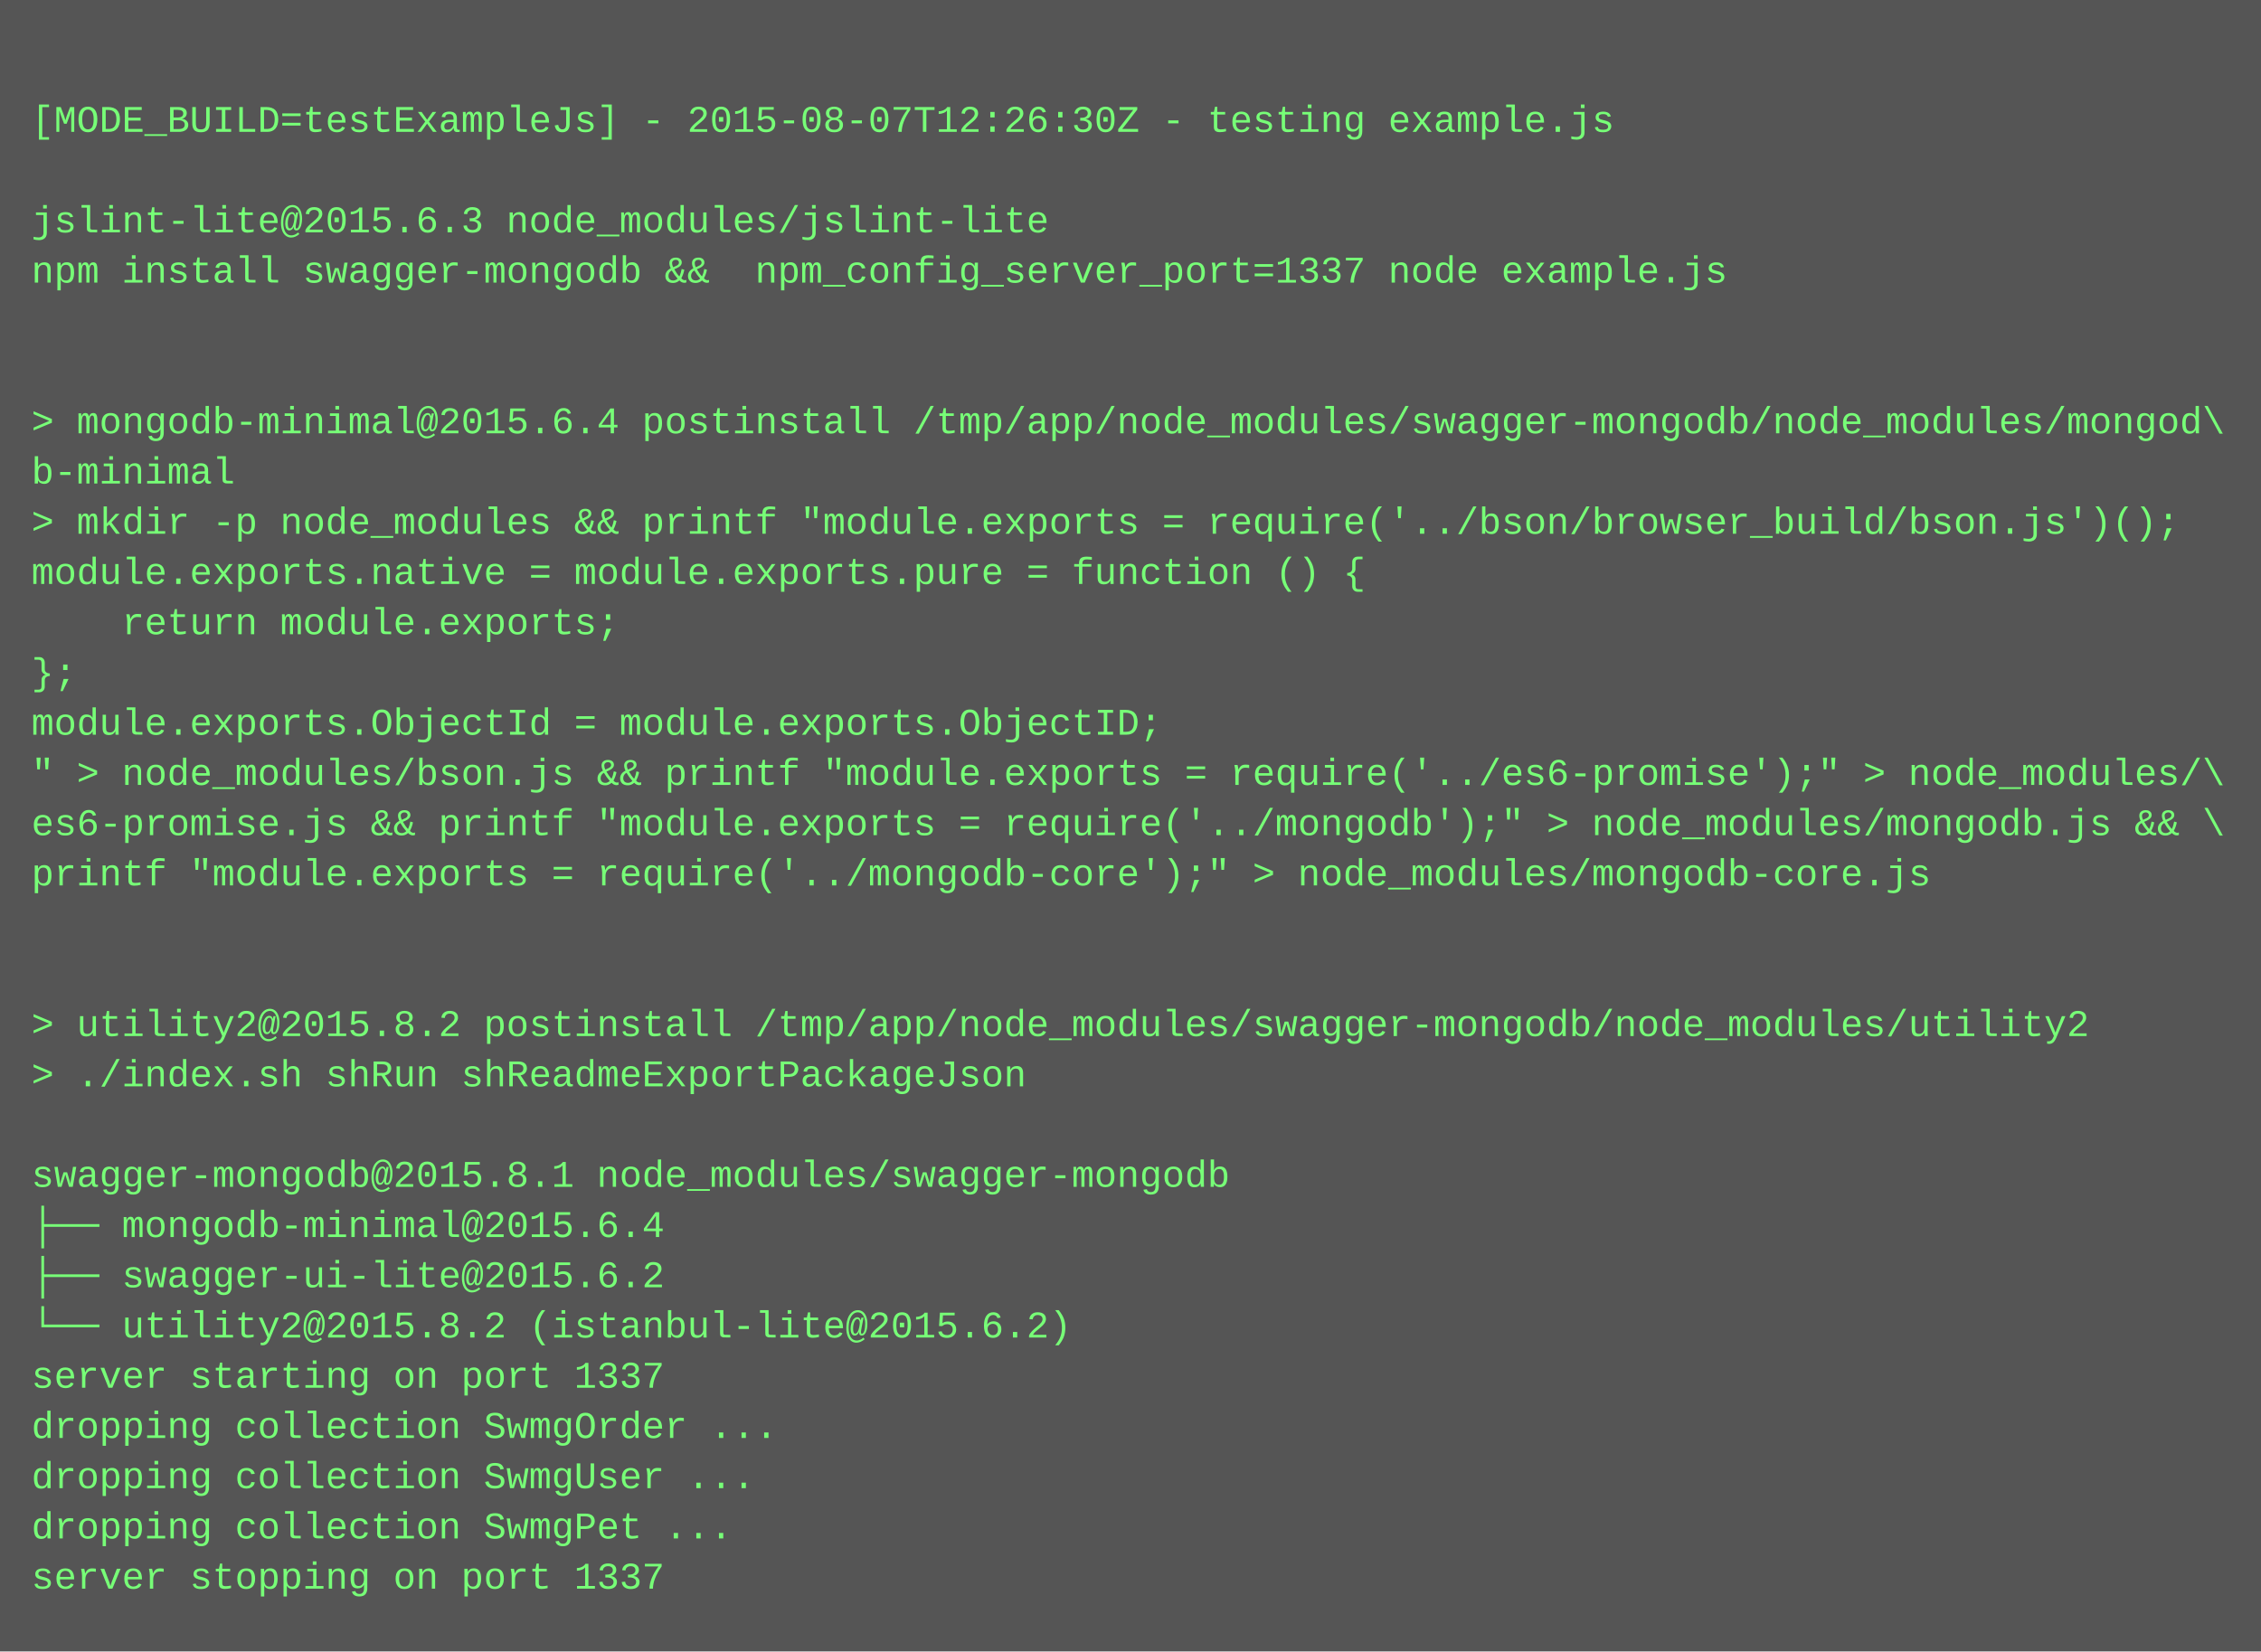
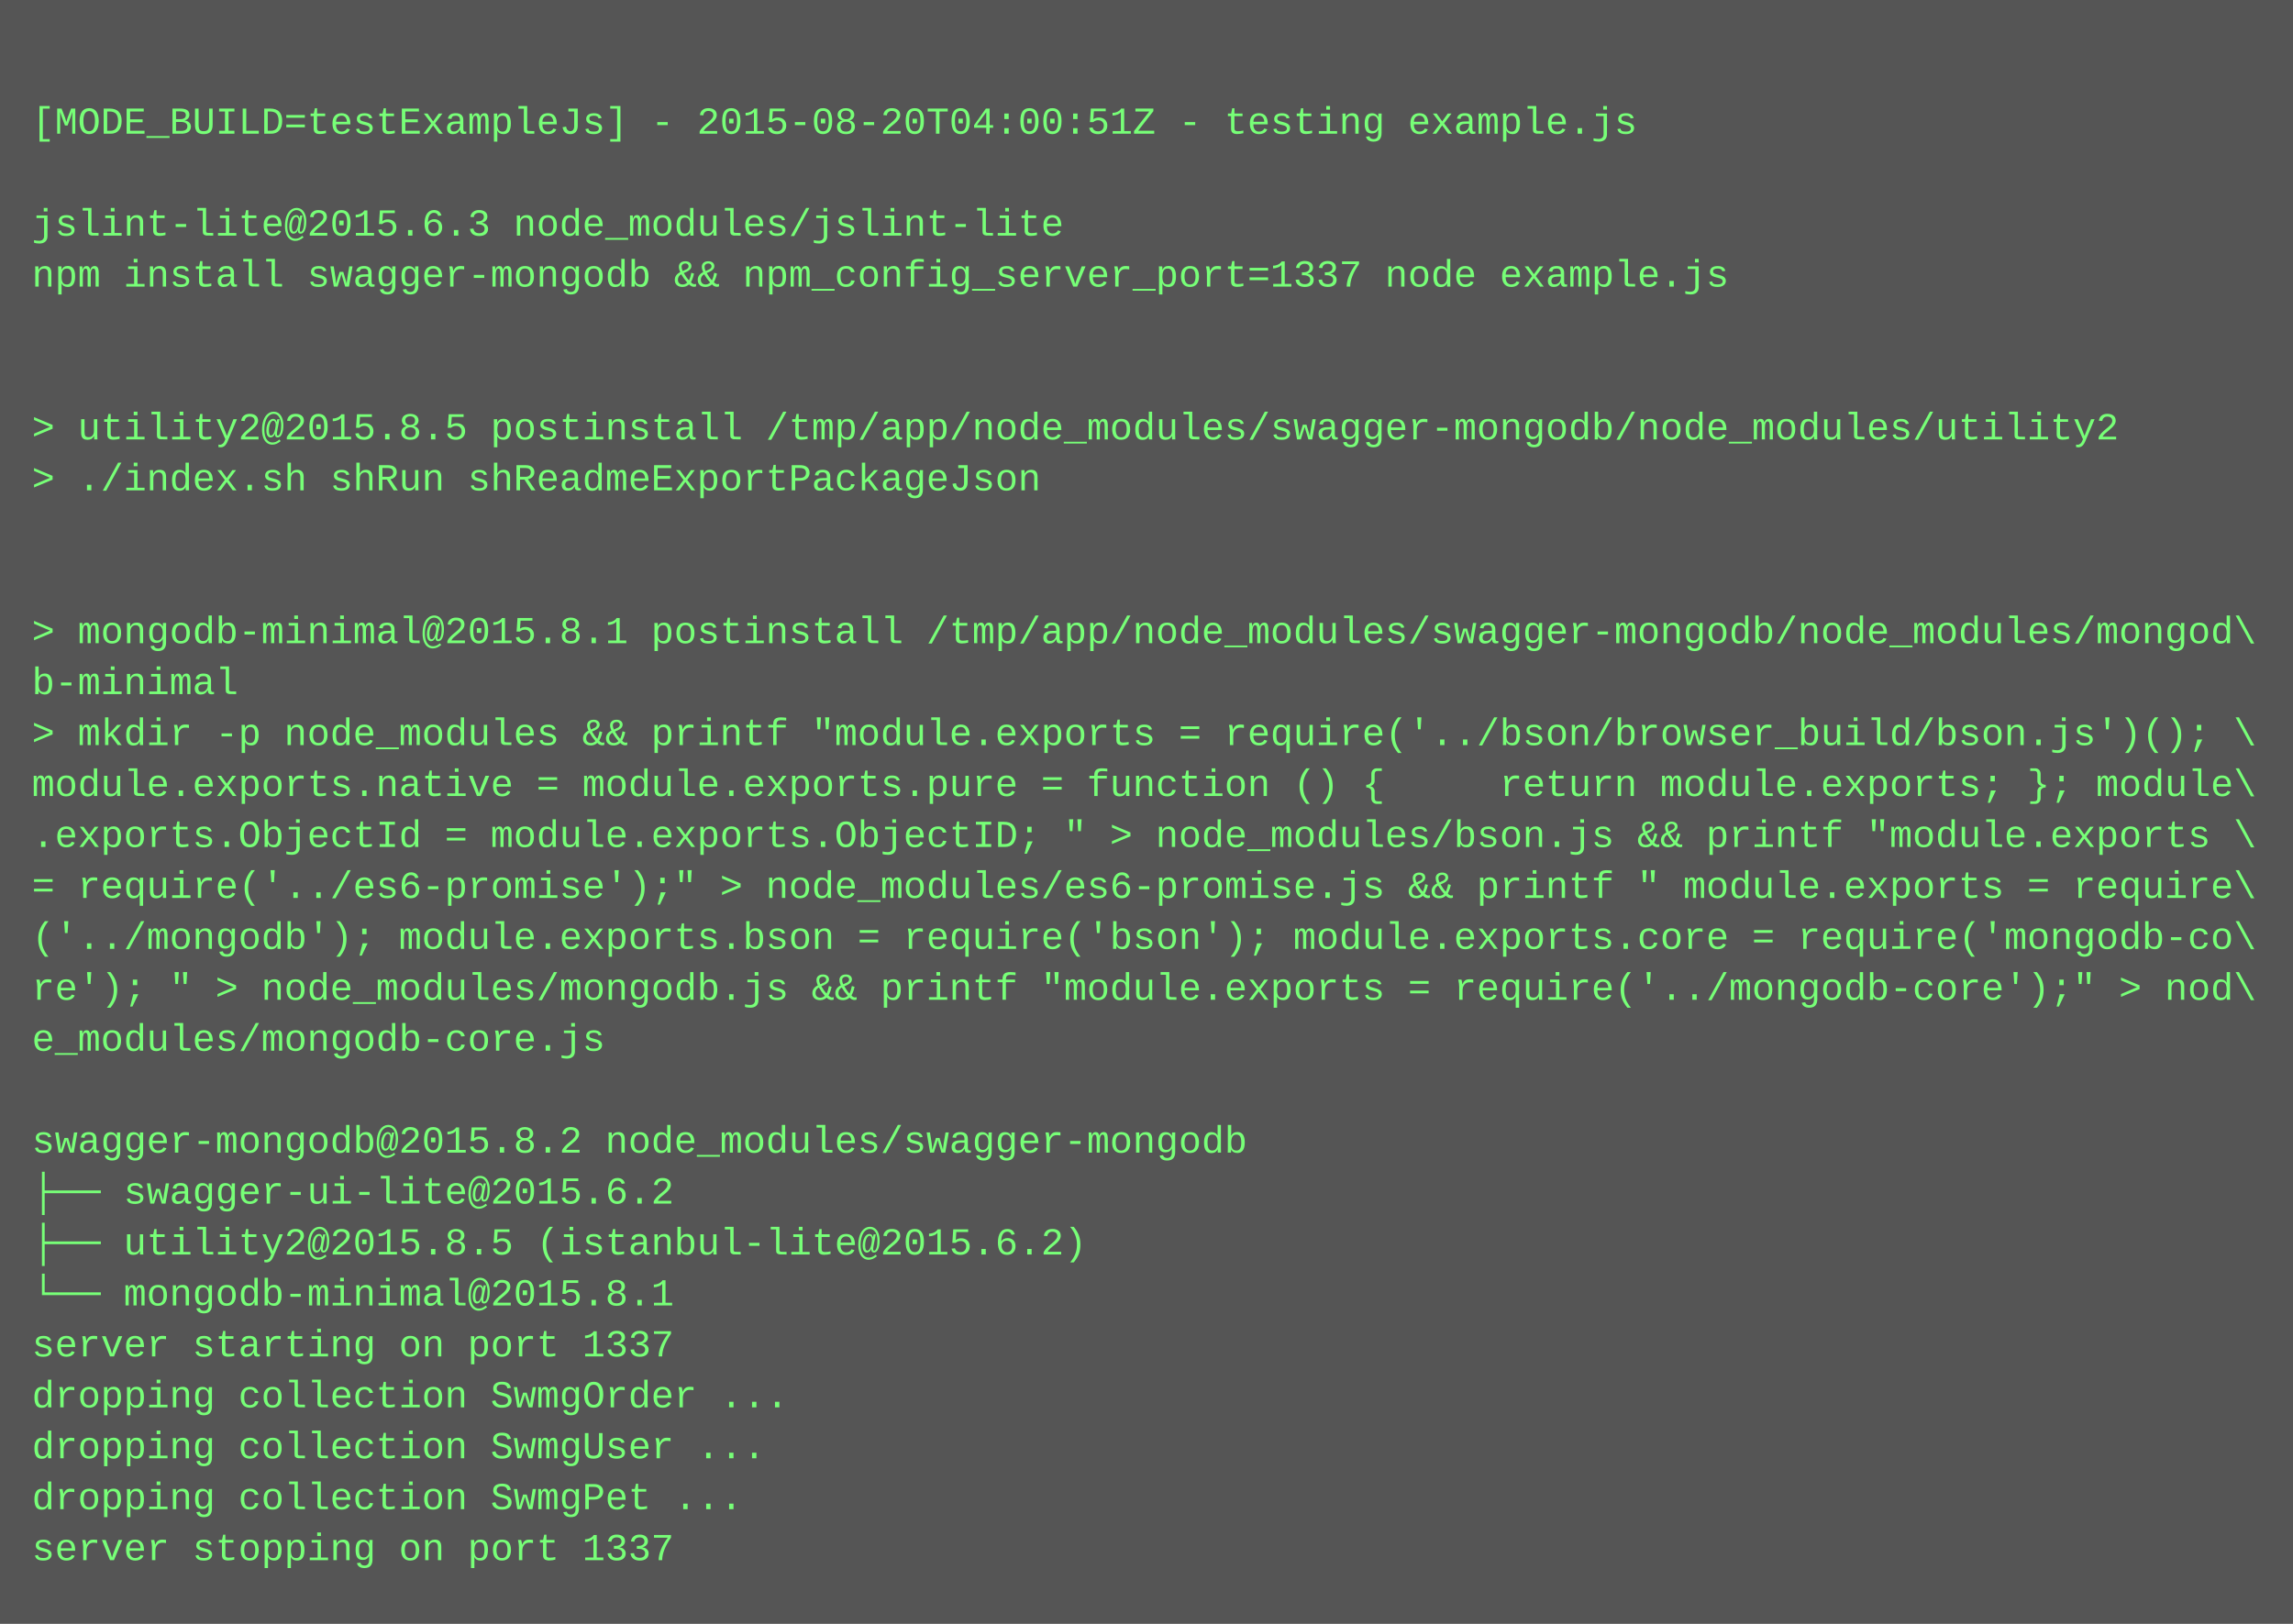
- <svg xmlns="http://www.w3.org/2000/svg" height="526" width="720">
-   <rect height="526" fill="#555" width="720" />
+ <svg xmlns="http://www.w3.org/2000/svg" height="510" width="720">
+   <rect height="510" fill="#555" width="720" />
  <text fill="#7f7" font-family="Courier New" font-size="12" xml:space="preserve">
    <tspan x="10" y="26" />
-     <tspan x="10" y="42">[MODE_BUILD=testExampleJs] - 2015-08-07T12:26:30Z - testing example.js</tspan>
+     <tspan x="10" y="42">[MODE_BUILD=testExampleJs] - 2015-08-20T04:00:51Z - testing example.js</tspan>
    <tspan x="10" y="58" />
    <tspan x="10" y="74">jslint-lite@2015.6.3 node_modules/jslint-lite</tspan>
-     <tspan x="10" y="90">npm install swagger-mongodb &amp;&amp;  npm_config_server_port=1337 node example.js</tspan>
+     <tspan x="10" y="90">npm install swagger-mongodb &amp;&amp; npm_config_server_port=1337 node example.js</tspan>
    <tspan x="10" y="106" />
    <tspan x="10" y="122" />
-     <tspan x="10" y="138">&gt; mongodb-minimal@2015.6.4 postinstall /tmp/app/node_modules/swagger-mongodb/node_modules/mongod\</tspan>
-     <tspan x="10" y="154">b-minimal</tspan>
-     <tspan x="10" y="170">&gt; mkdir -p node_modules &amp;&amp; printf "module.exports = require('../bson/browser_build/bson.js')();</tspan>
-     <tspan x="10" y="186">module.exports.native = module.exports.pure = function () {</tspan>
-     <tspan x="10" y="202">    return module.exports;</tspan>
-     <tspan x="10" y="218">};</tspan>
-     <tspan x="10" y="234">module.exports.ObjectId = module.exports.ObjectID;</tspan>
-     <tspan x="10" y="250">" &gt; node_modules/bson.js &amp;&amp; printf "module.exports = require('../es6-promise');" &gt; node_modules/\</tspan>
-     <tspan x="10" y="266">es6-promise.js &amp;&amp; printf "module.exports = require('../mongodb');" &gt; node_modules/mongodb.js &amp;&amp; \</tspan>
-     <tspan x="10" y="282">printf "module.exports = require('../mongodb-core');" &gt; node_modules/mongodb-core.js</tspan>
-     <tspan x="10" y="298" />
-     <tspan x="10" y="314" />
-     <tspan x="10" y="330">&gt; utility2@2015.8.2 postinstall /tmp/app/node_modules/swagger-mongodb/node_modules/utility2</tspan>
-     <tspan x="10" y="346">&gt; ./index.sh shRun shReadmeExportPackageJson</tspan>
-     <tspan x="10" y="362" />
-     <tspan x="10" y="378">swagger-mongodb@2015.8.1 node_modules/swagger-mongodb</tspan>
-     <tspan x="10" y="394">├── mongodb-minimal@2015.6.4</tspan>
-     <tspan x="10" y="410">├── swagger-ui-lite@2015.6.2</tspan>
-     <tspan x="10" y="426">└── utility2@2015.8.2 (istanbul-lite@2015.6.2)</tspan>
-     <tspan x="10" y="442">server starting on port 1337</tspan>
-     <tspan x="10" y="458">dropping collection SwmgOrder ...</tspan>
-     <tspan x="10" y="474">dropping collection SwmgUser ...</tspan>
-     <tspan x="10" y="490">dropping collection SwmgPet ...</tspan>
-     <tspan x="10" y="506">server stopping on port 1337</tspan>
+     <tspan x="10" y="138">&gt; utility2@2015.8.5 postinstall /tmp/app/node_modules/swagger-mongodb/node_modules/utility2</tspan>
+     <tspan x="10" y="154">&gt; ./index.sh shRun shReadmeExportPackageJson</tspan>
+     <tspan x="10" y="170" />
+     <tspan x="10" y="186" />
+     <tspan x="10" y="202">&gt; mongodb-minimal@2015.8.1 postinstall /tmp/app/node_modules/swagger-mongodb/node_modules/mongod\</tspan>
+     <tspan x="10" y="218">b-minimal</tspan>
+     <tspan x="10" y="234">&gt; mkdir -p node_modules &amp;&amp; printf "module.exports = require('../bson/browser_build/bson.js')(); \</tspan>
+     <tspan x="10" y="250">module.exports.native = module.exports.pure = function () {     return module.exports; }; module\</tspan>
+     <tspan x="10" y="266">.exports.ObjectId = module.exports.ObjectID; " &gt; node_modules/bson.js &amp;&amp; printf "module.exports \</tspan>
+     <tspan x="10" y="282">= require('../es6-promise');" &gt; node_modules/es6-promise.js &amp;&amp; printf " module.exports = require\</tspan>
+     <tspan x="10" y="298">('../mongodb'); module.exports.bson = require('bson'); module.exports.core = require('mongodb-co\</tspan>
+     <tspan x="10" y="314">re'); " &gt; node_modules/mongodb.js &amp;&amp; printf "module.exports = require('../mongodb-core');" &gt; nod\</tspan>
+     <tspan x="10" y="330">e_modules/mongodb-core.js</tspan>
+     <tspan x="10" y="346" />
+     <tspan x="10" y="362">swagger-mongodb@2015.8.2 node_modules/swagger-mongodb</tspan>
+     <tspan x="10" y="378">├── swagger-ui-lite@2015.6.2</tspan>
+     <tspan x="10" y="394">├── utility2@2015.8.5 (istanbul-lite@2015.6.2)</tspan>
+     <tspan x="10" y="410">└── mongodb-minimal@2015.8.1</tspan>
+     <tspan x="10" y="426">server starting on port 1337</tspan>
+     <tspan x="10" y="442">dropping collection SwmgOrder ...</tspan>
+     <tspan x="10" y="458">dropping collection SwmgUser ...</tspan>
+     <tspan x="10" y="474">dropping collection SwmgPet ...</tspan>
+     <tspan x="10" y="490">server stopping on port 1337</tspan>
  </text>
</svg>
